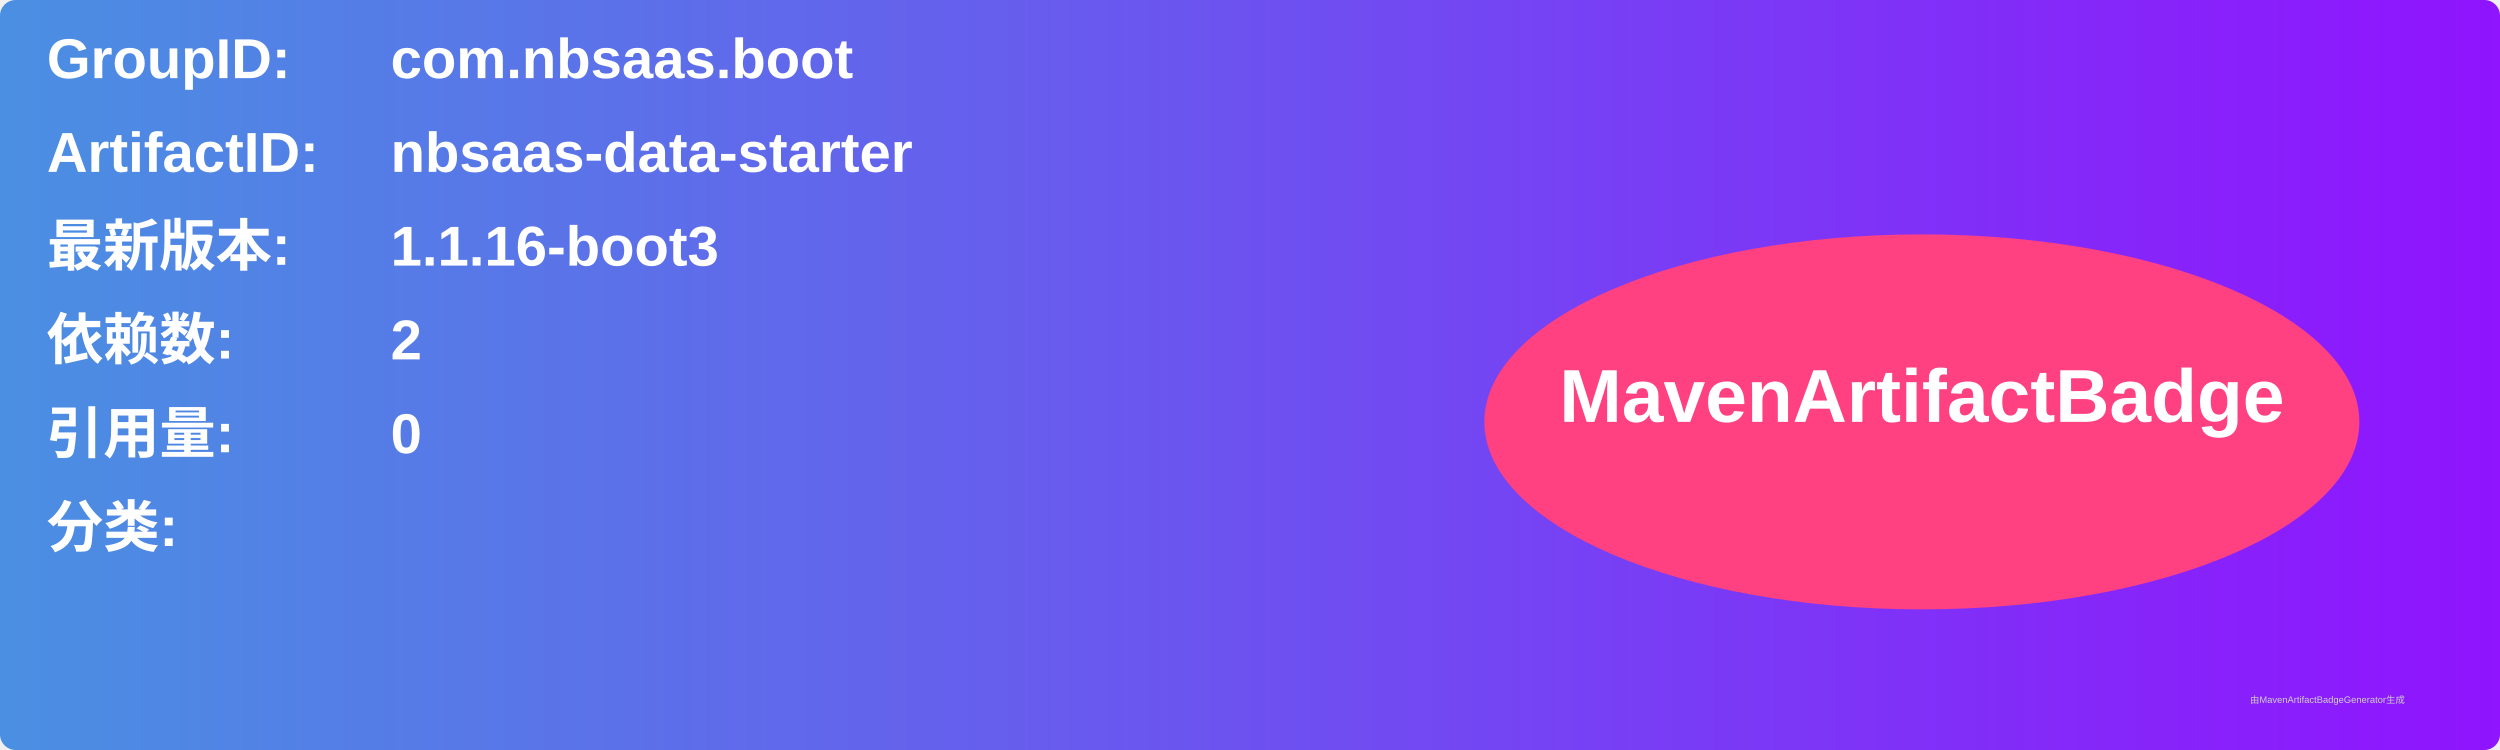
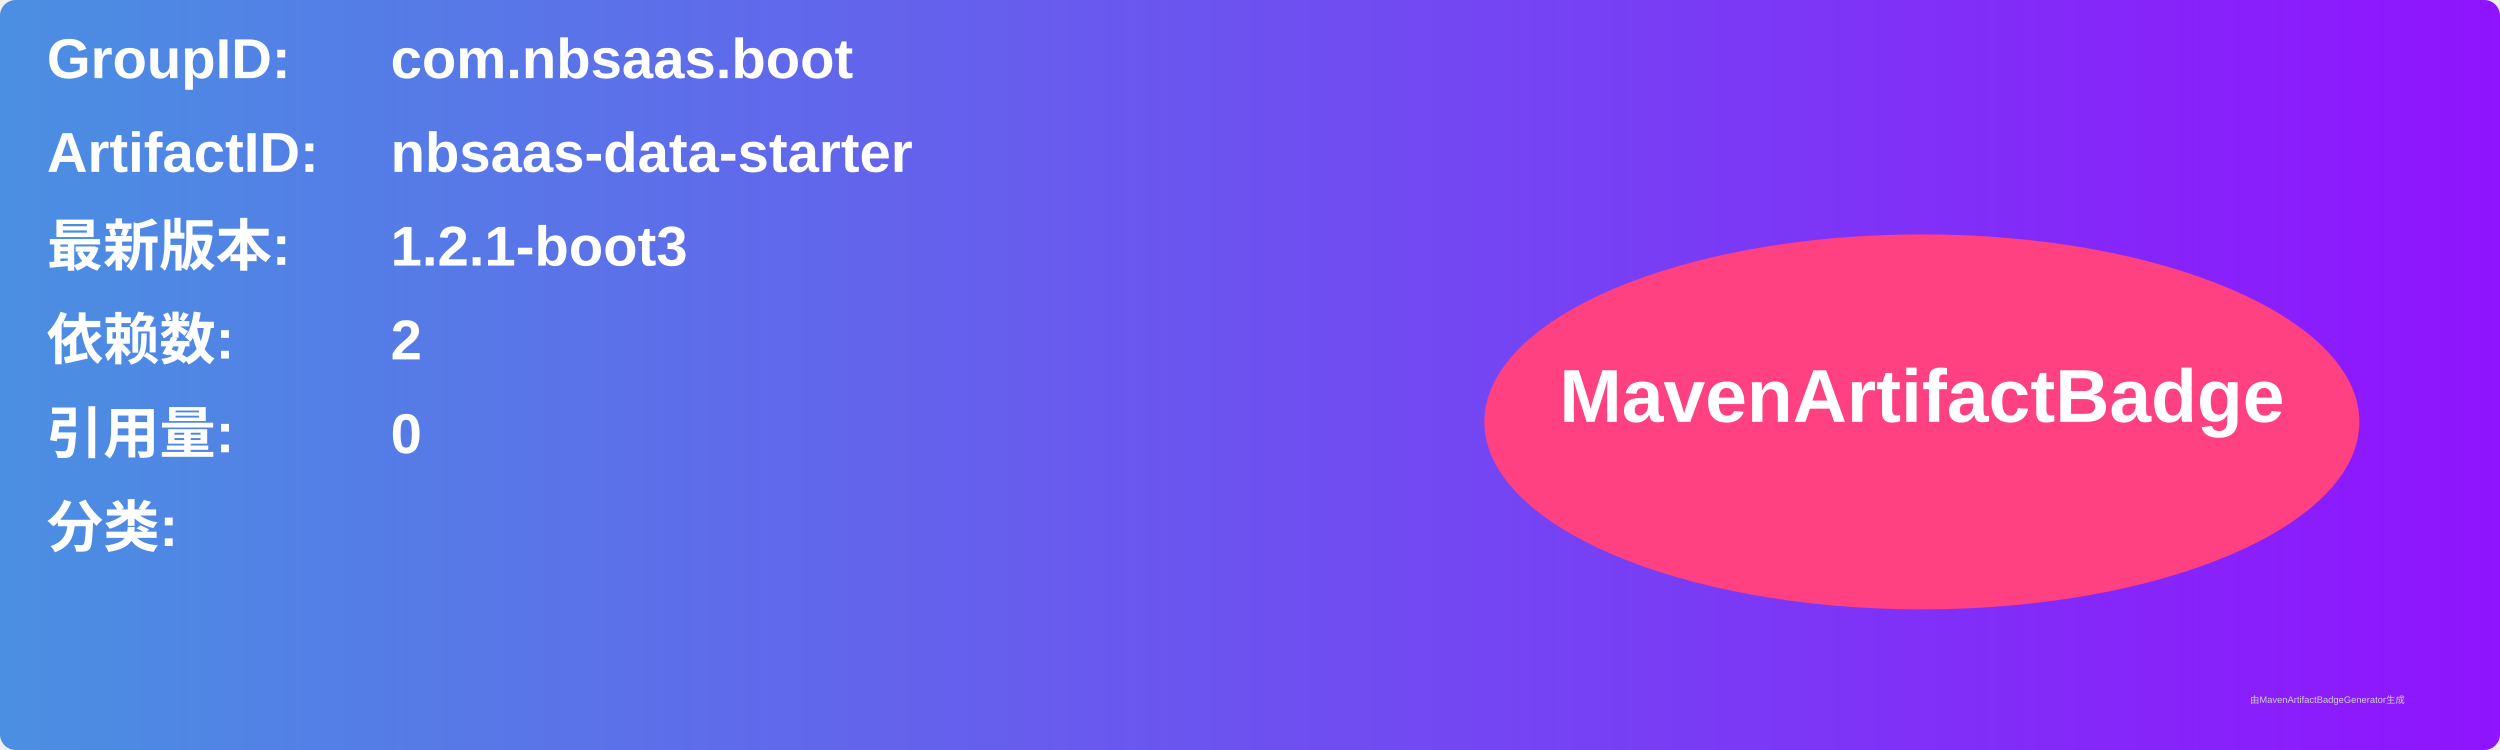
<svg xmlns="http://www.w3.org/2000/svg" width="800" height="240" viewBox="0 0 800 240">
  <linearGradient id="grad" x1="0%" y1="0%" x2="100%" y2="0%">
    <stop offset="0%" stop-color="#4a90e2" />
    <stop offset="100%" stop-color="#9013fe" />
  </linearGradient>
  <rect width="100%" height="100%" rx="5" ry="5" fill="url(#grad)" />
  <g transform="translate(15, 15)">
    <text x="0" y="10" font-family="Arial" font-size="18" fill="white" font-weight="bold" width="260">GroupID:</text>
    <text x="110" y="10" font-family="Arial" font-size="18" fill="white" font-weight="bold" width="460">com.nbsaas.boot</text>
    <text x="0" y="40" font-family="Arial" font-size="18" fill="white" font-weight="bold" width="260">ArtifactID:</text>
    <text x="110" y="40" font-family="Arial" font-size="18" fill="white" font-weight="bold" width="460">nbsaas-data-starter</text>
    <text x="0" y="70" font-family="Arial" font-size="18" fill="white" font-weight="bold">最新版本:</text>
    <text x="110" y="70" font-family="Arial" font-size="18" fill="white" font-weight="bold">
-       <tspan font-weight="bold">1.1.16-boot3</tspan>
+       <tspan font-weight="bold">1.2.1-boot3</tspan>
    </text>
    <text x="0" y="100" font-family="Arial" font-size="18" fill="white" font-weight="bold">依赖数: </text>
    <text x="110" y="100" font-family="Arial" font-size="18" fill="white">
      <tspan font-weight="bold">2</tspan>
    </text>
    <text x="0" y="130" font-family="Arial" font-size="18" fill="white" font-weight="bold">引用量: </text>
    <text x="110" y="130" font-family="Arial" font-size="18" fill="white">
      <tspan font-weight="bold">0</tspan>
    </text>
    <text x="0" y="160" font-family="Arial" font-size="18" fill="white" font-weight="bold">分类:</text>
    <text x="10" y="190" font-family="Arial" font-size="10" fill="white">
      <tspan font-weight="bold" />
    </text>
    <ellipse cx="600" cy="120" rx="140" ry="60" fill="#ff4081" />
    <text x="600" y="120" text-anchor="middle" font-family="Arial" font-size="24" fill="white" font-weight="bold">MavenArtifactBadge</text>
  </g>
  <text x="720" y="225" font-family="Arial" font-size="3" fill="#d0d0d0">由MavenArtifactBadgeGenerator生成</text>
</svg>
